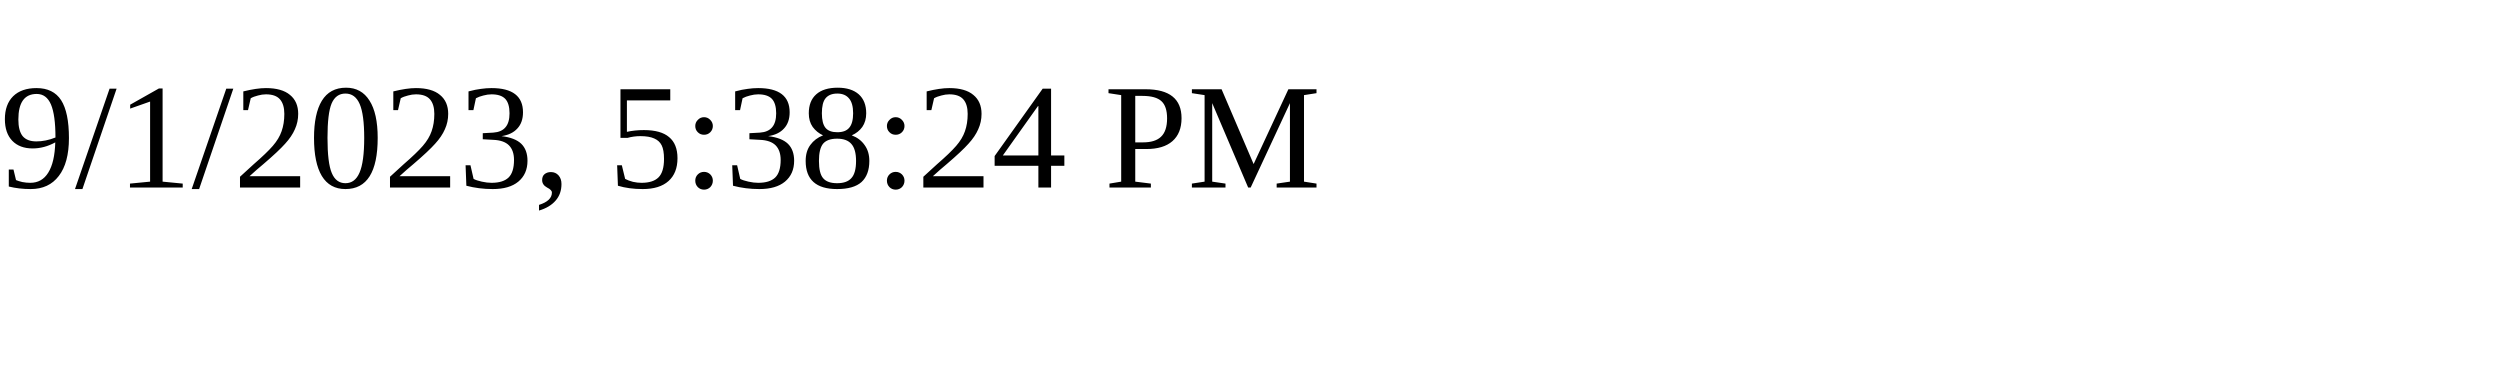
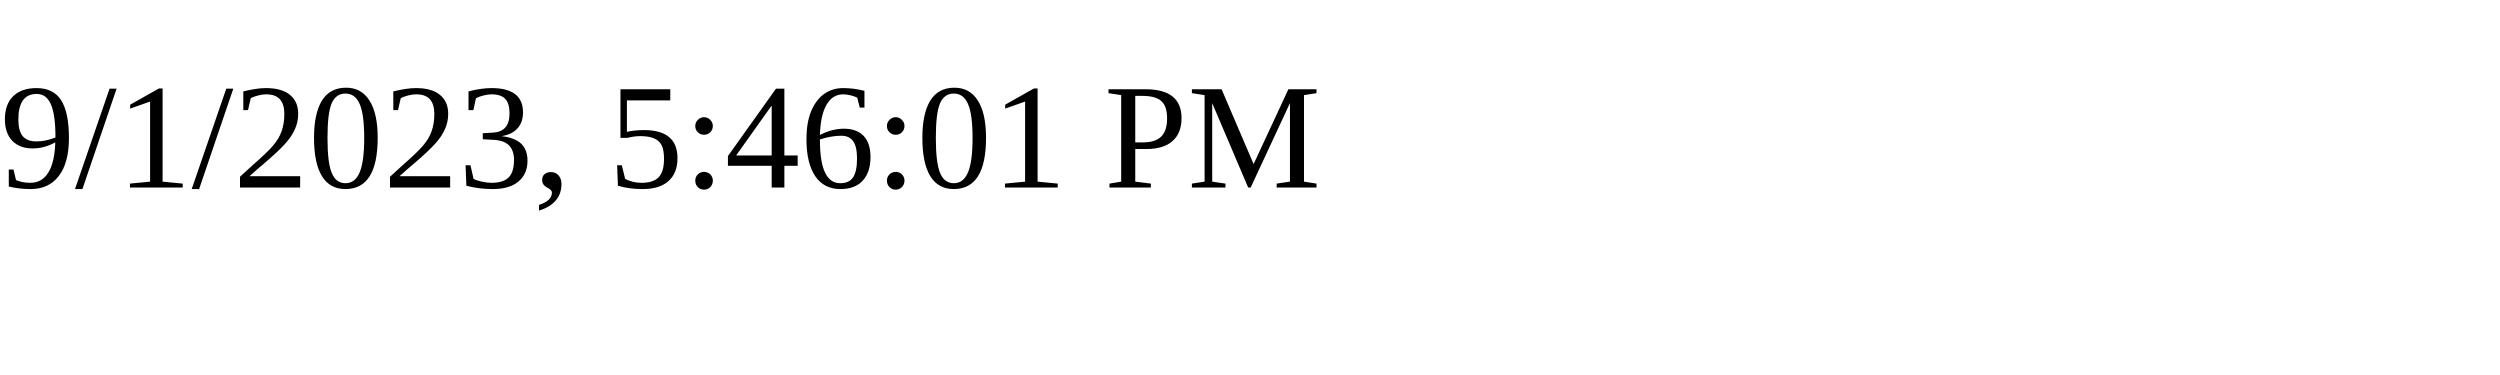
<svg xmlns="http://www.w3.org/2000/svg" height="30" width="200">
-   <text x="0" y="15">9/1/2023, 5:38:24 PM</text>
+   <text x="0" y="15">9/1/2023, 5:46:01 PM</text>
</svg>
